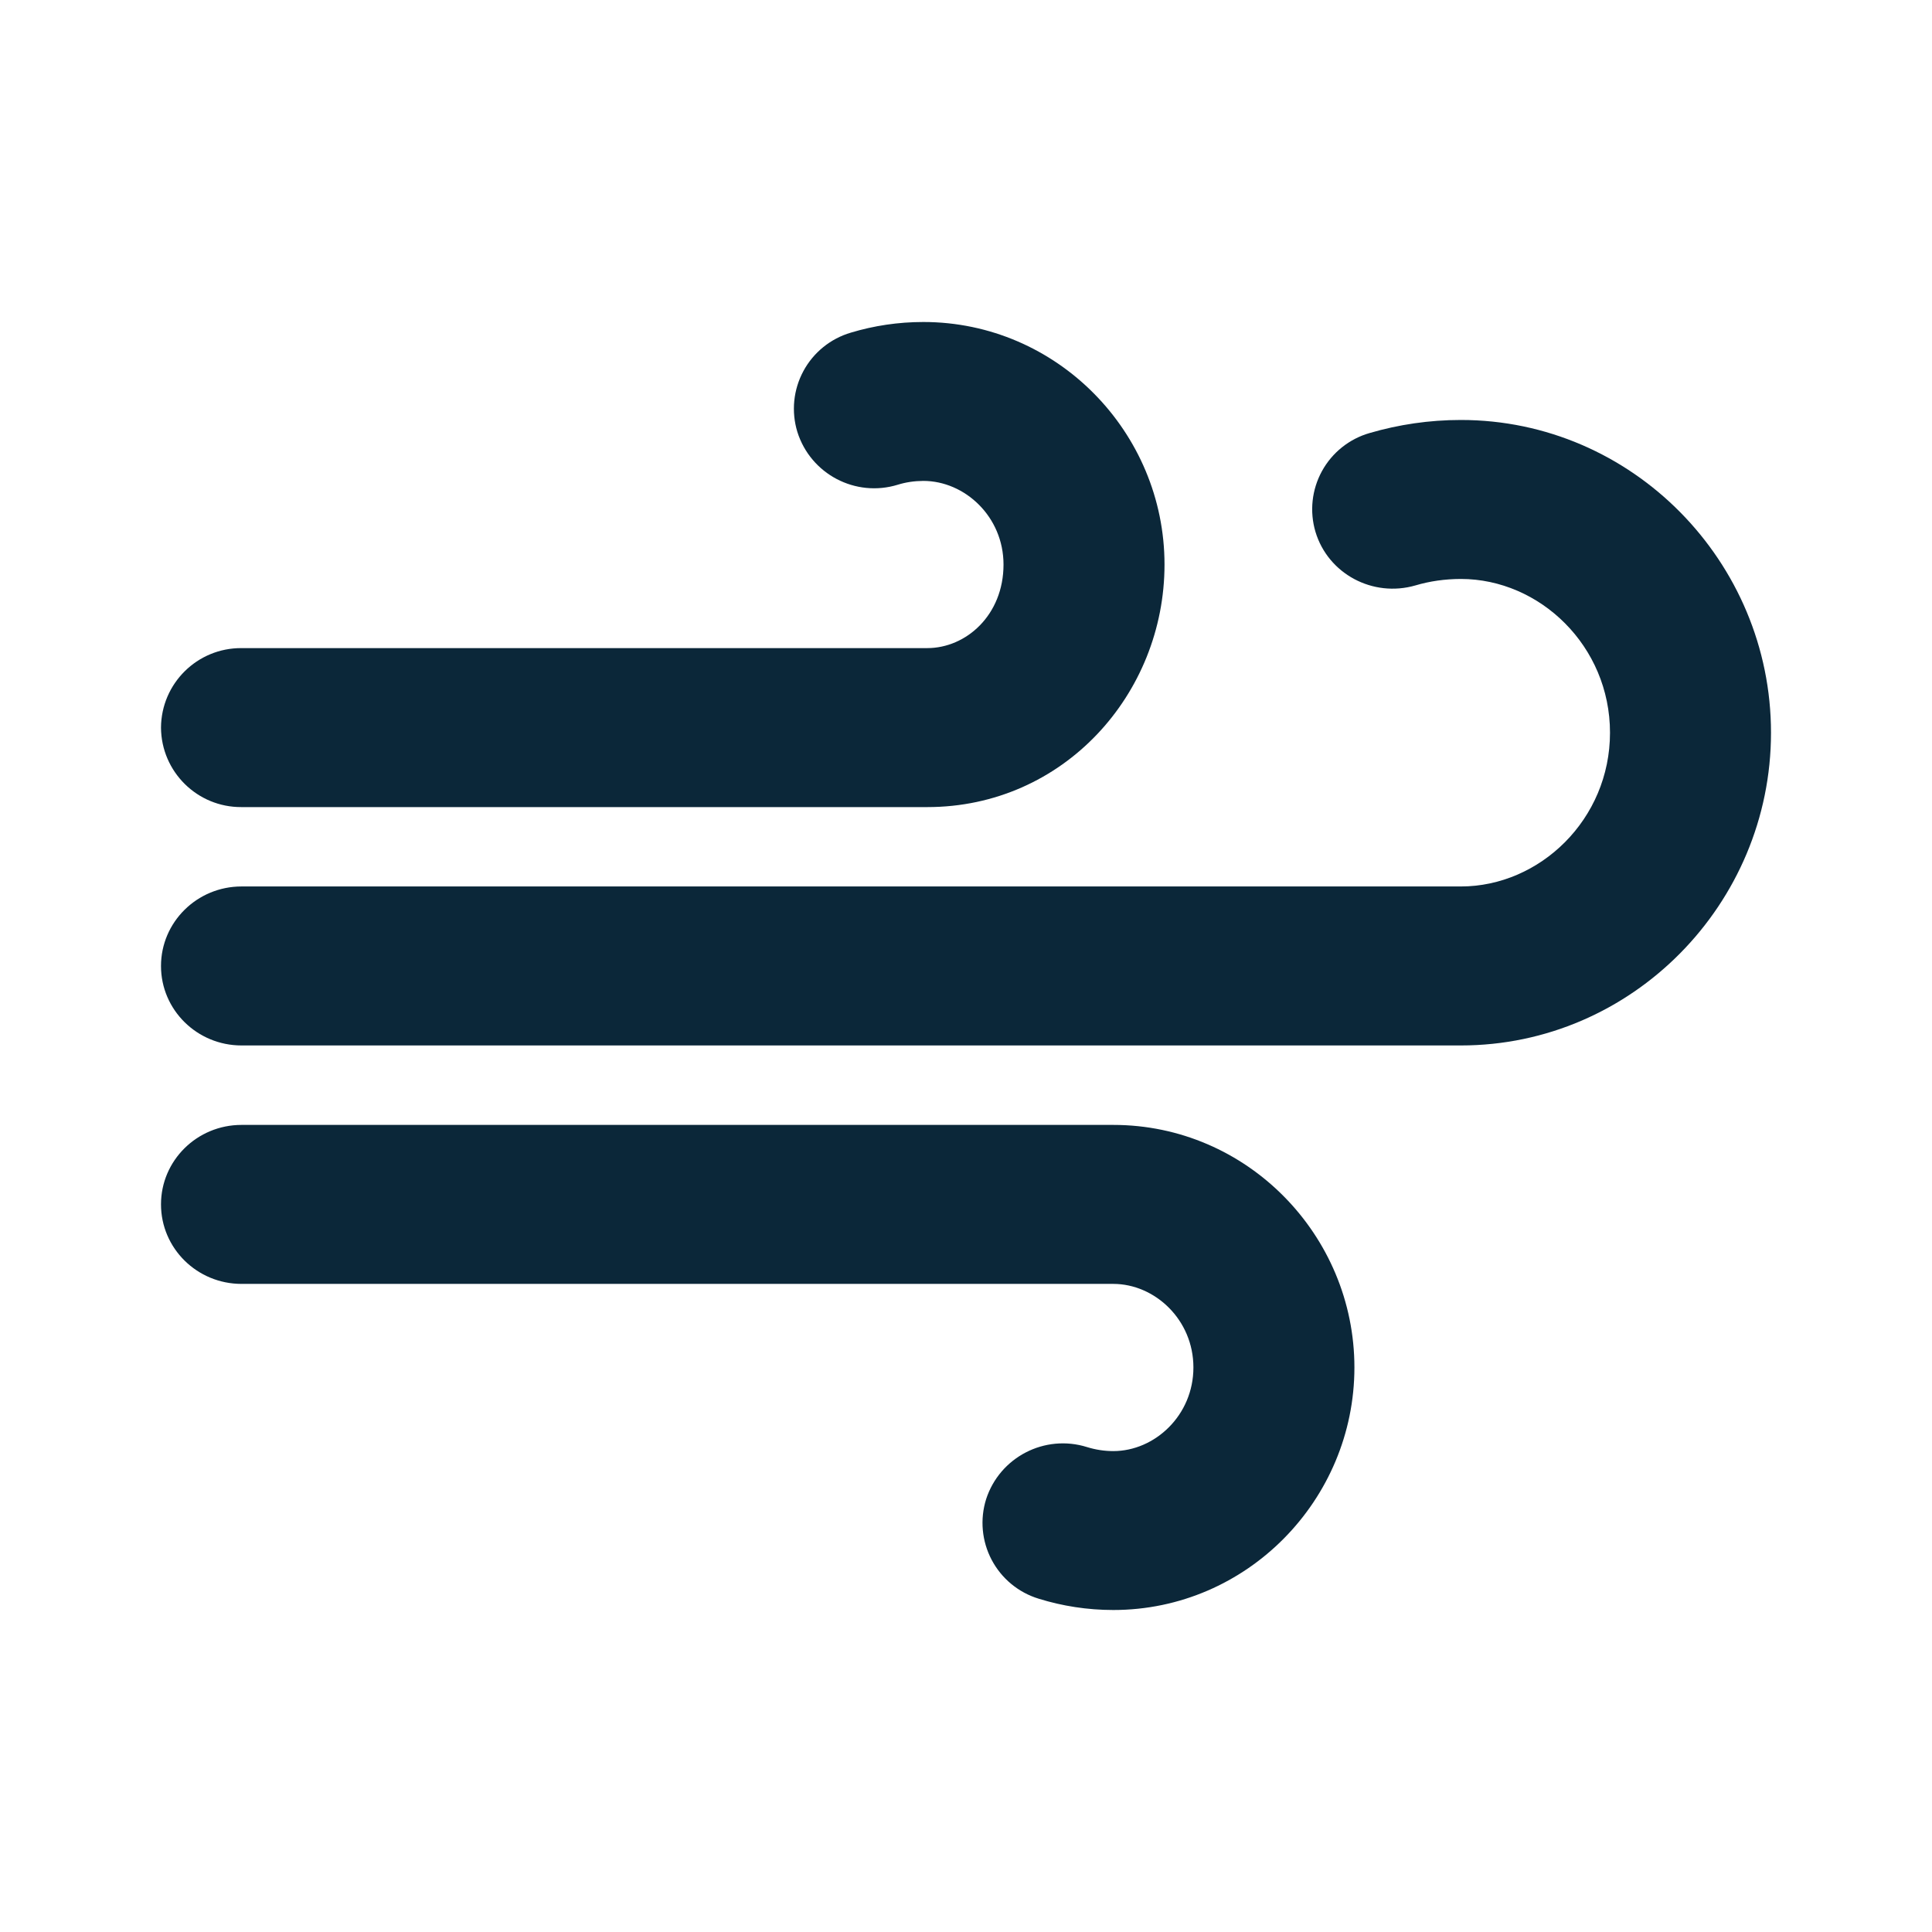
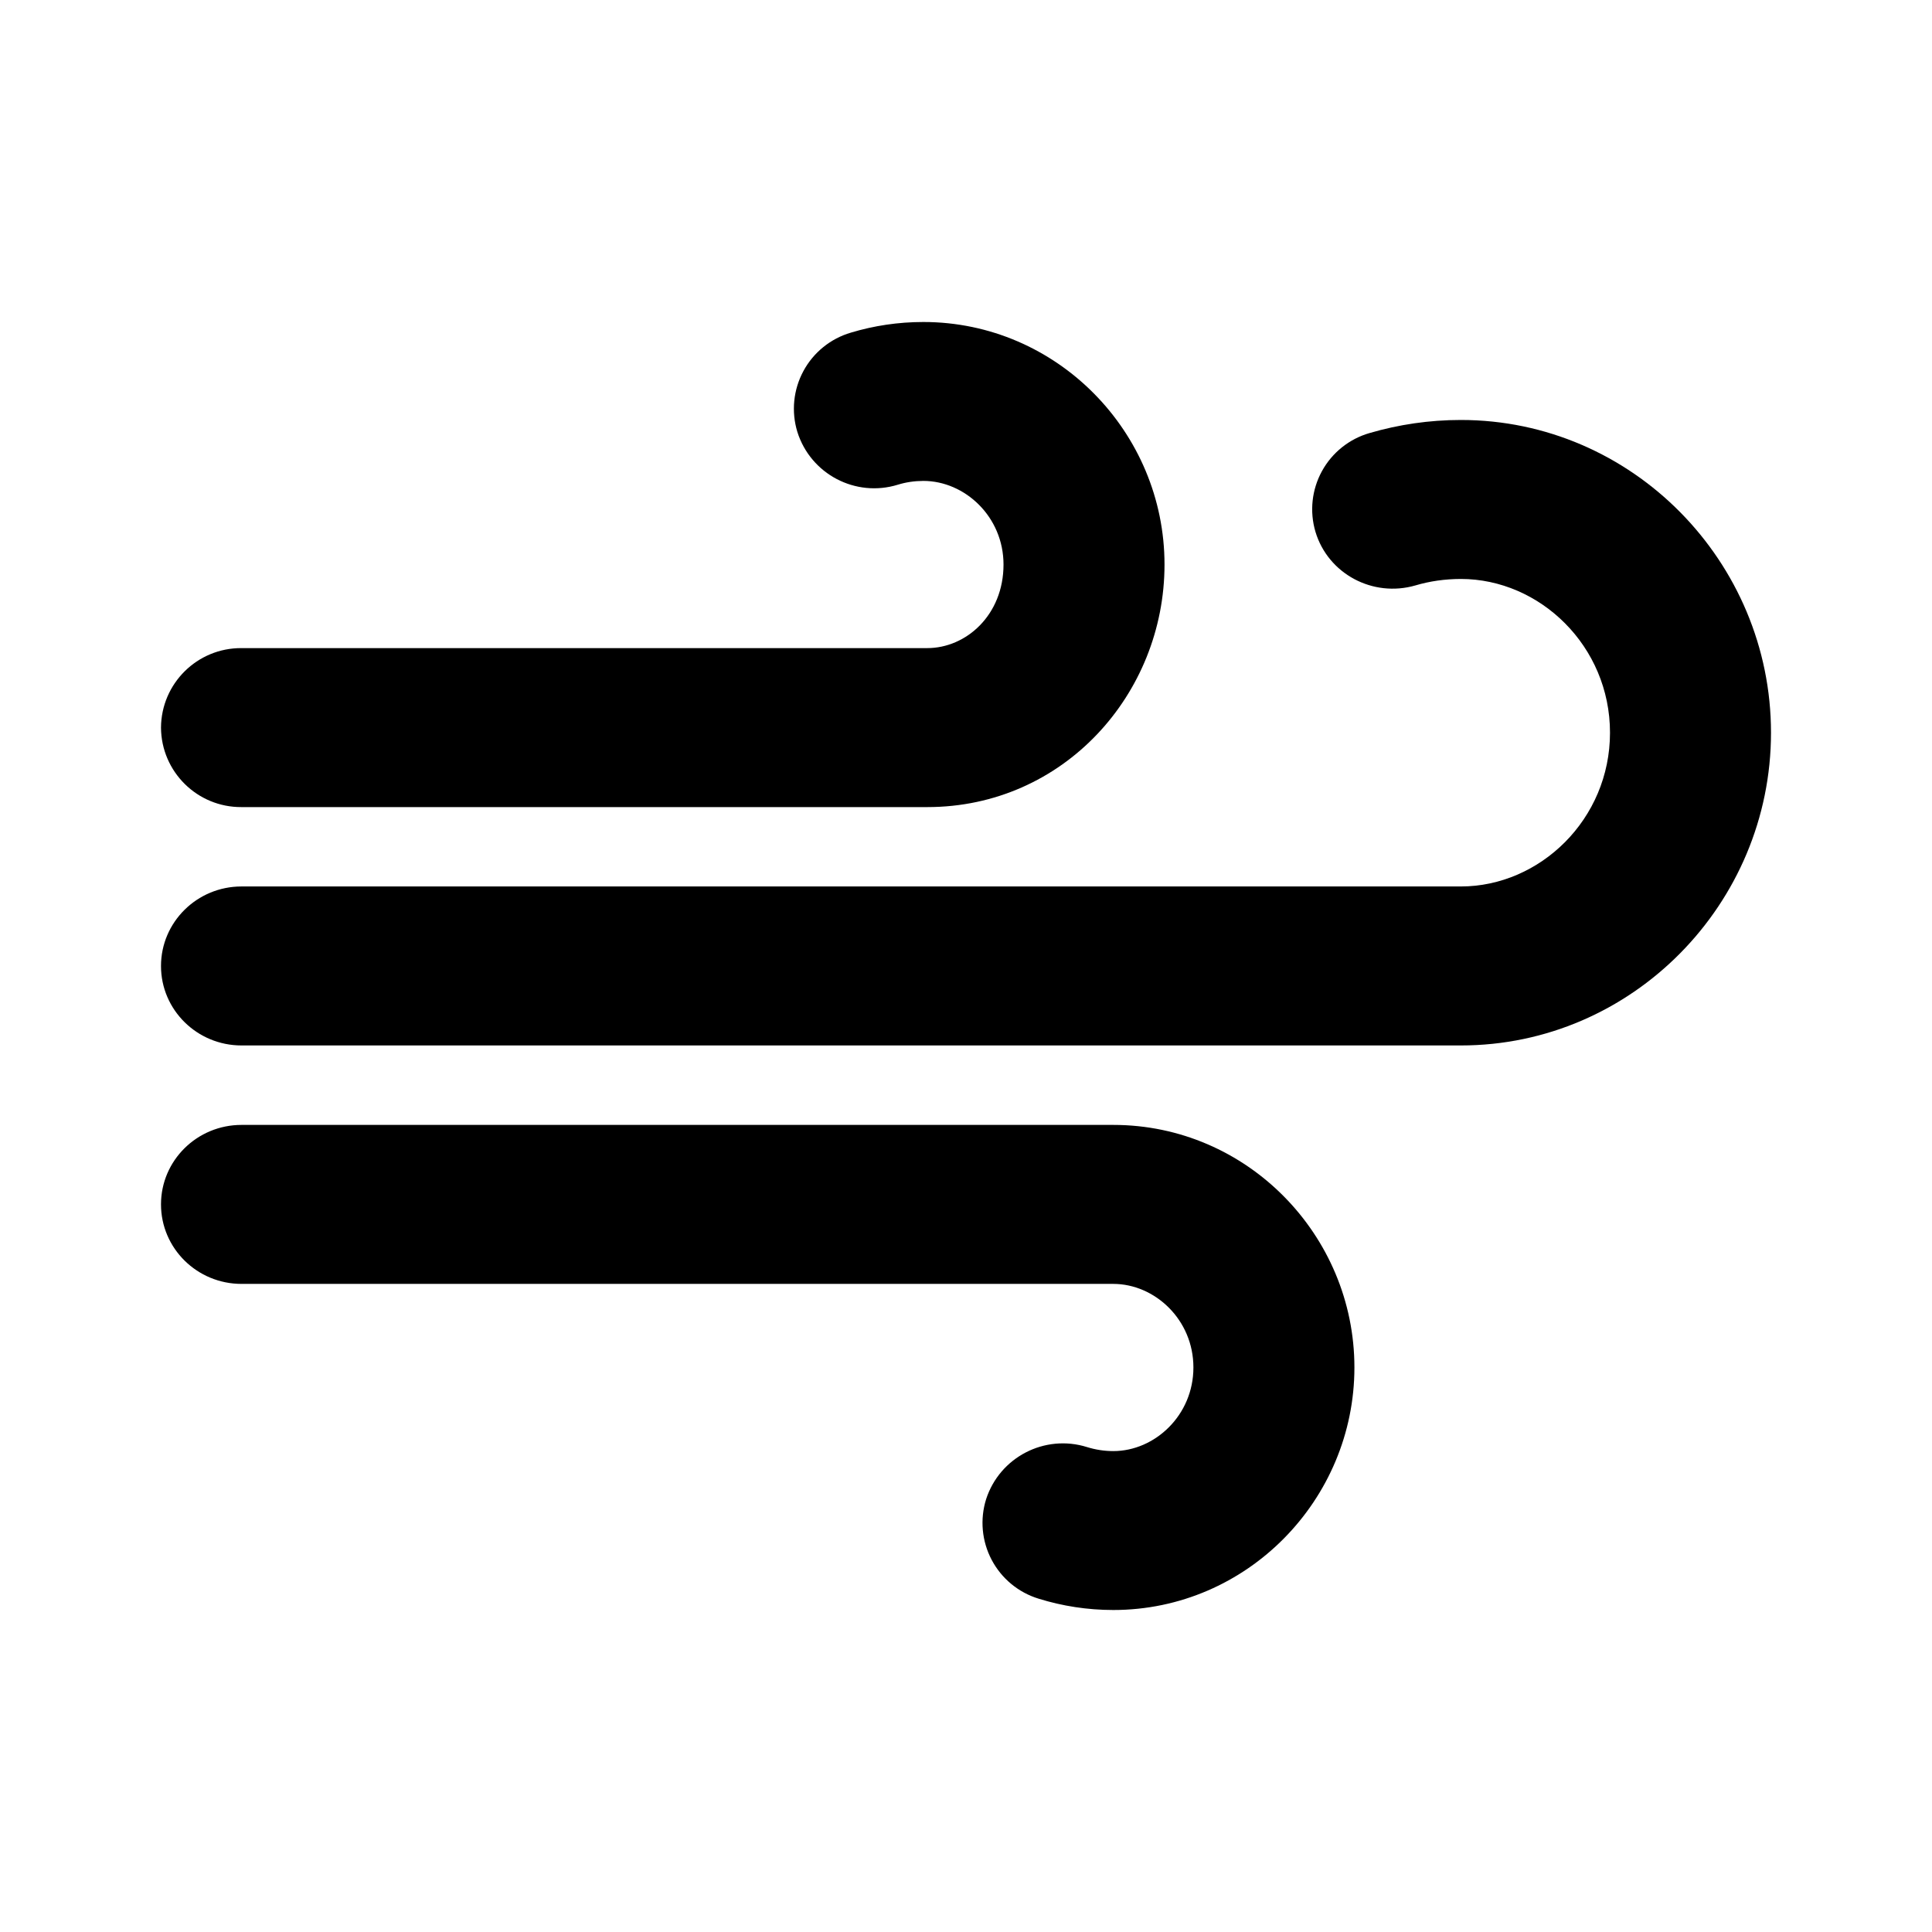
<svg xmlns="http://www.w3.org/2000/svg" width="24" height="24" fill="none" viewBox="0 0 24 24">
-   <path fill="#0b2739" d="M11.47 5.974q-.168.001-.316.047a1 1 0 0 1-1.249-.656.985.985 0 0 1 .665-1.233c.285-.086.588-.132.9-.132 1.662 0 2.996 1.37 2.996 3.013 0 1.61-1.255 3.013-2.947 3.013h-8.52A.994.994 0 0 1 2 9.039a.994.994 0 0 1 1-.988h8.519c.483 0 .947-.411.947-1.038 0-.595-.481-1.039-.996-1.039" />
-   <path fill="#0b2739" d="M17.584 7.272q.266-.079.563-.08c.981 0 1.853.833 1.853 1.91s-.872 1.91-1.853 1.91H3c-.552 0-1 .443-1 .988s.448.987 1 .987h15.147c2.13 0 3.853-1.761 3.853-3.885s-1.723-3.885-3.853-3.885c-.393 0-.772.057-1.132.162a.985.985 0 0 0-.674 1.227c.157.523.713.82 1.243.666M3 13.974c-.552 0-1 .442-1 .987 0 .546.448.988 1 .988h10.83c.514 0 .995.443.995 1.038 0 .596-.481 1.039-.995 1.039a1.1 1.1 0 0 1-.327-.05 1.003 1.003 0 0 0-1.253.647.985.985 0 0 0 .654 1.237c.293.091.605.14.926.14 1.662 0 2.995-1.37 2.995-3.013s-1.333-3.013-2.995-3.013z" />
+   <path fill="#000" d="M11.47 5.974q-.168.001-.316.047a1 1 0 0 1-1.249-.656.985.985 0 0 1 .665-1.233c.285-.086.588-.132.9-.132 1.662 0 2.996 1.37 2.996 3.013 0 1.61-1.255 3.013-2.947 3.013h-8.52A.994.994 0 0 1 2 9.039a.994.994 0 0 1 1-.988h8.519c.483 0 .947-.411.947-1.038 0-.595-.481-1.039-.996-1.039" />
+   <path fill="#000" d="M17.584 7.272q.266-.079.563-.08c.981 0 1.853.833 1.853 1.91s-.872 1.91-1.853 1.91H3c-.552 0-1 .443-1 .988s.448.987 1 .987h15.147c2.13 0 3.853-1.761 3.853-3.885s-1.723-3.885-3.853-3.885c-.393 0-.772.057-1.132.162a.985.985 0 0 0-.674 1.227c.157.523.713.82 1.243.666M3 13.974c-.552 0-1 .442-1 .987 0 .546.448.988 1 .988h10.83c.514 0 .995.443.995 1.038 0 .596-.481 1.039-.995 1.039a1.1 1.1 0 0 1-.327-.05 1.003 1.003 0 0 0-1.253.647.985.985 0 0 0 .654 1.237c.293.091.605.14.926.14 1.662 0 2.995-1.37 2.995-3.013s-1.333-3.013-2.995-3.013z" />
</svg>
